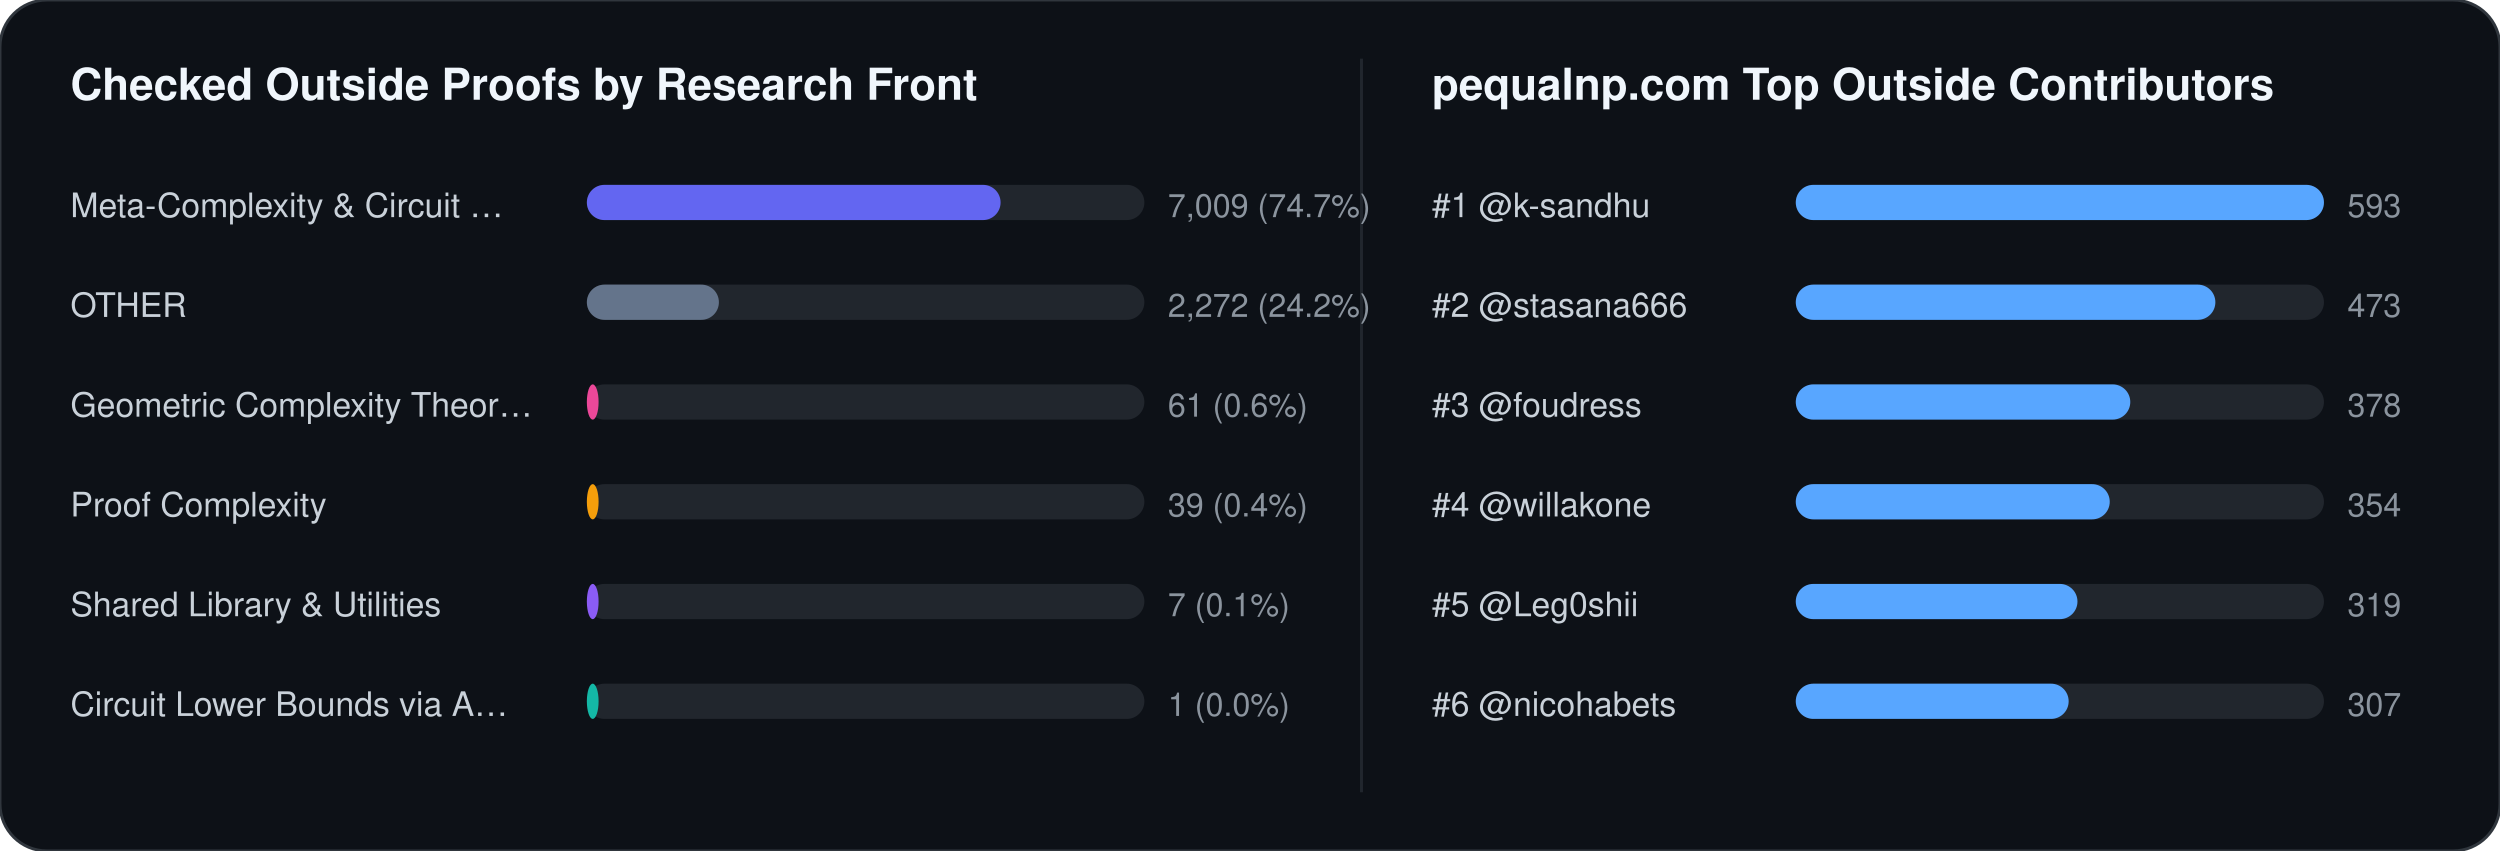
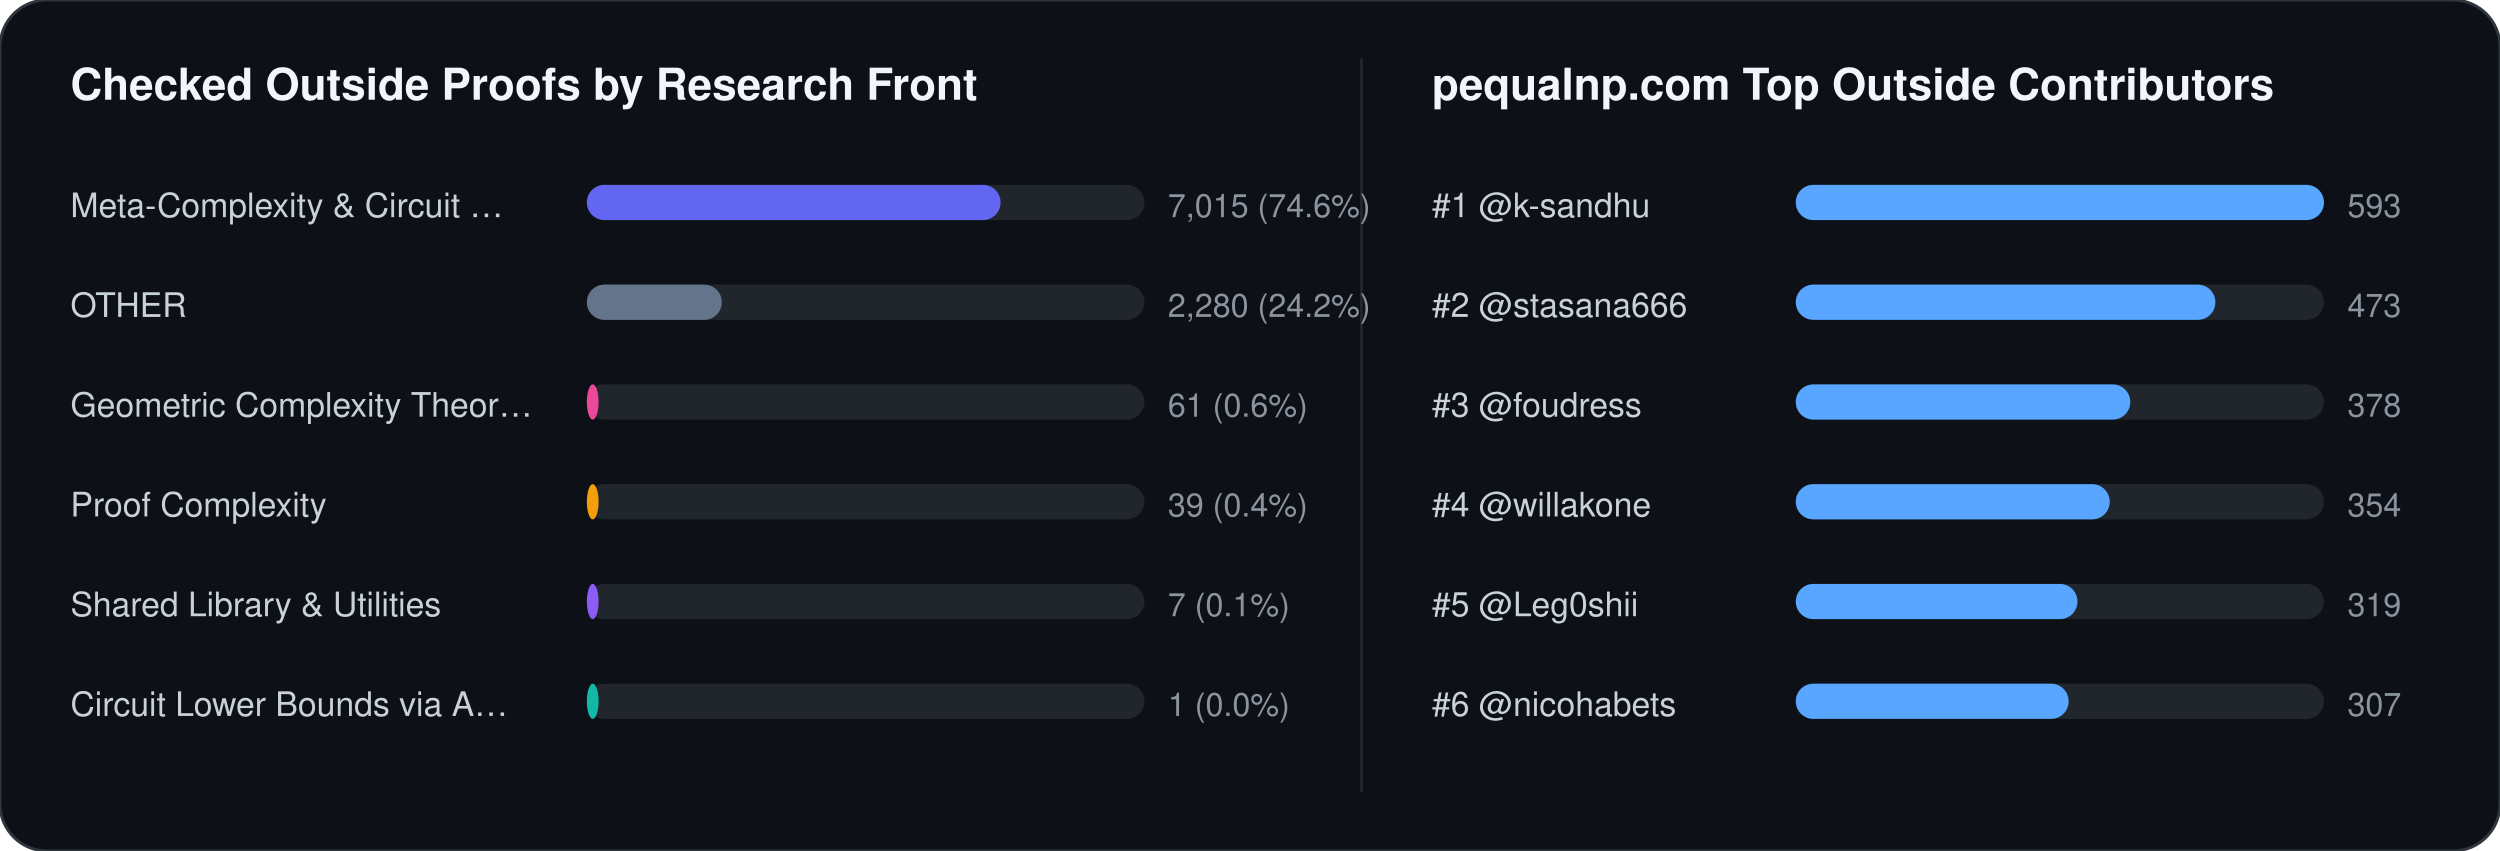
<svg xmlns="http://www.w3.org/2000/svg" width="852" height="290" viewBox="0 0 852 290" font-family="-apple-system,BlinkMacSystemFont,Segoe UI,Helvetica,Arial,sans-serif">
  <rect width="852" height="290" rx="16" fill="#0d1117" stroke="#30363d" stroke-width="1" />
  <text x="24" y="34" fill="#f0f6fc" font-size="15" font-weight="700">Checked Outside Proofs by Research Front</text>
  <line x1="464" y1="20" x2="464" y2="270" stroke="#21262d" stroke-width="1" />
  <text x="488" y="34" fill="#f0f6fc" font-size="15" font-weight="700">pequalnp.com Top Outside Contributors</text>
  <text x="24" y="74" fill="#c9d1d9" font-size="11.5">Meta-Complexity &amp; Circuit …</text>
  <rect x="200" y="63" width="190" height="12" rx="6" fill="#21262d" />
  <rect x="200" y="63" width="141" height="12" rx="6" fill="#6366f1" />
-   <text x="398" y="74" fill="#8b949e" font-size="11">7,009 (74.7%)</text>
+   <text x="398" y="74" fill="#8b949e" font-size="11">7,015 (74.6%)</text>
  <text x="24" y="108" fill="#c9d1d9" font-size="11.5">OTHER</text>
  <rect x="200" y="97" width="190" height="12" rx="6" fill="#21262d" />
-   <rect x="200" y="97" width="45" height="12" rx="6" fill="#64748b" />
-   <text x="398" y="108" fill="#8b949e" font-size="11">2,272 (24.2%)</text>
+   <rect x="200" y="97" width="46" height="12" rx="6" fill="#64748b" />
+   <text x="398" y="108" fill="#8b949e" font-size="11">2,280 (24.2%)</text>
  <text x="24" y="142" fill="#c9d1d9" font-size="11.5">Geometric Complexity Theor…</text>
  <rect x="200" y="131" width="190" height="12" rx="6" fill="#21262d" />
  <rect x="200" y="131" width="4" height="12" rx="6" fill="#ec4899" />
  <text x="398" y="142" fill="#8b949e" font-size="11">61 (0.6%)</text>
  <text x="24" y="176" fill="#c9d1d9" font-size="11.5">Proof Complexity</text>
  <rect x="200" y="165" width="190" height="12" rx="6" fill="#21262d" />
  <rect x="200" y="165" width="4" height="12" rx="6" fill="#f59e0b" />
  <text x="398" y="176" fill="#8b949e" font-size="11">39 (0.4%)</text>
  <text x="24" y="210" fill="#c9d1d9" font-size="11.5">Shared Library &amp; Utilities</text>
  <rect x="200" y="199" width="190" height="12" rx="6" fill="#21262d" />
  <rect x="200" y="199" width="4" height="12" rx="6" fill="#8b5cf6" />
  <text x="398" y="210" fill="#8b949e" font-size="11">7 (0.1%)</text>
  <text x="24" y="244" fill="#c9d1d9" font-size="11.5">Circuit Lower Bounds via A…</text>
  <rect x="200" y="233" width="190" height="12" rx="6" fill="#21262d" />
  <rect x="200" y="233" width="4" height="12" rx="6" fill="#14b8a6" />
  <text x="398" y="244" fill="#8b949e" font-size="11">1 (0.0%)</text>
  <text x="488" y="74" fill="#c9d1d9" font-size="11.5">#1 @k-sandhu</text>
  <rect x="612" y="63" width="180" height="12" rx="6" fill="#21262d" />
  <rect x="612" y="63" width="180" height="12" rx="6" fill="#58a6ff" />
  <text x="800" y="74" fill="#8b949e" font-size="11">593</text>
  <text x="488" y="108" fill="#c9d1d9" font-size="11.5">#2 @stasana666</text>
  <rect x="612" y="97" width="180" height="12" rx="6" fill="#21262d" />
  <rect x="612" y="97" width="143" height="12" rx="6" fill="#58a6ff" />
  <text x="800" y="108" fill="#8b949e" font-size="11">473</text>
  <text x="488" y="142" fill="#c9d1d9" font-size="11.5">#3 @foudress</text>
  <rect x="612" y="131" width="180" height="12" rx="6" fill="#21262d" />
  <rect x="612" y="131" width="114" height="12" rx="6" fill="#58a6ff" />
  <text x="800" y="142" fill="#8b949e" font-size="11">378</text>
  <text x="488" y="176" fill="#c9d1d9" font-size="11.5">#4 @willakone</text>
  <rect x="612" y="165" width="180" height="12" rx="6" fill="#21262d" />
  <rect x="612" y="165" width="107" height="12" rx="6" fill="#58a6ff" />
  <text x="800" y="176" fill="#8b949e" font-size="11">354</text>
  <text x="488" y="210" fill="#c9d1d9" font-size="11.5">#5 @Leg0shii</text>
  <rect x="612" y="199" width="180" height="12" rx="6" fill="#21262d" />
  <rect x="612" y="199" width="96" height="12" rx="6" fill="#58a6ff" />
  <text x="800" y="210" fill="#8b949e" font-size="11">319</text>
  <text x="488" y="244" fill="#c9d1d9" font-size="11.5">#6 @nicohabets</text>
  <rect x="612" y="233" width="180" height="12" rx="6" fill="#21262d" />
  <rect x="612" y="233" width="93" height="12" rx="6" fill="#58a6ff" />
  <text x="800" y="244" fill="#8b949e" font-size="11">307</text>
</svg>
